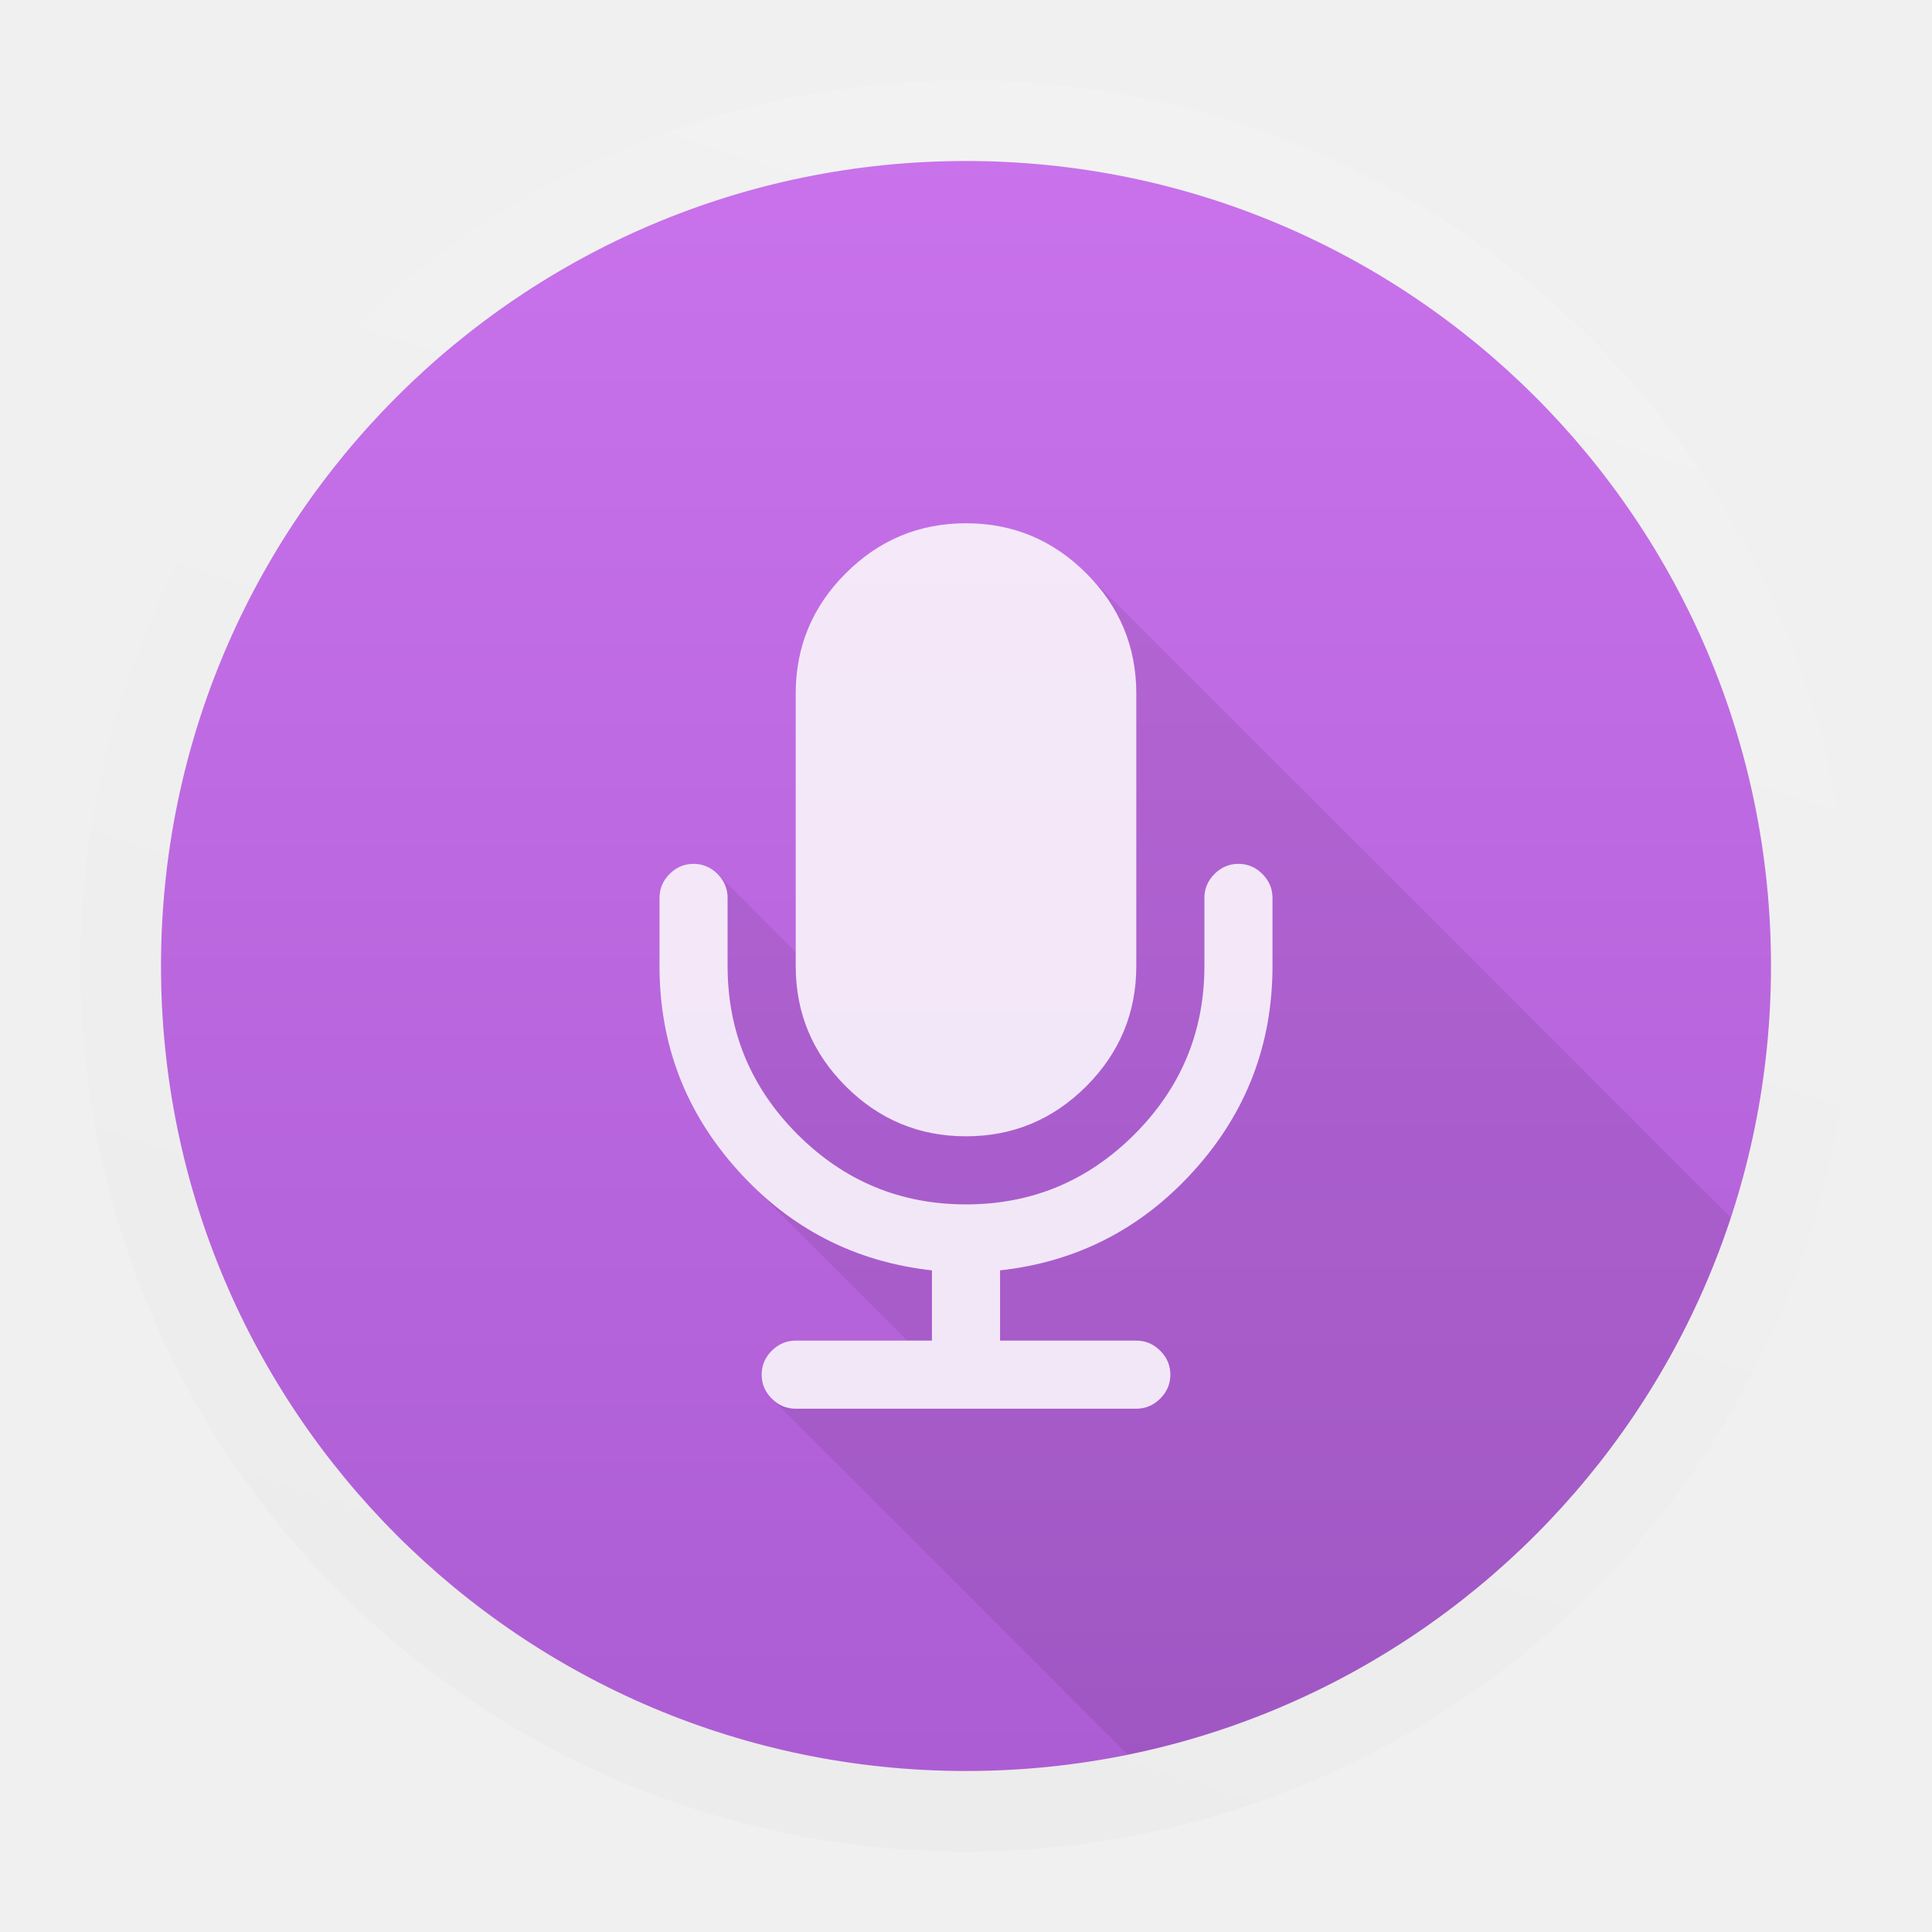
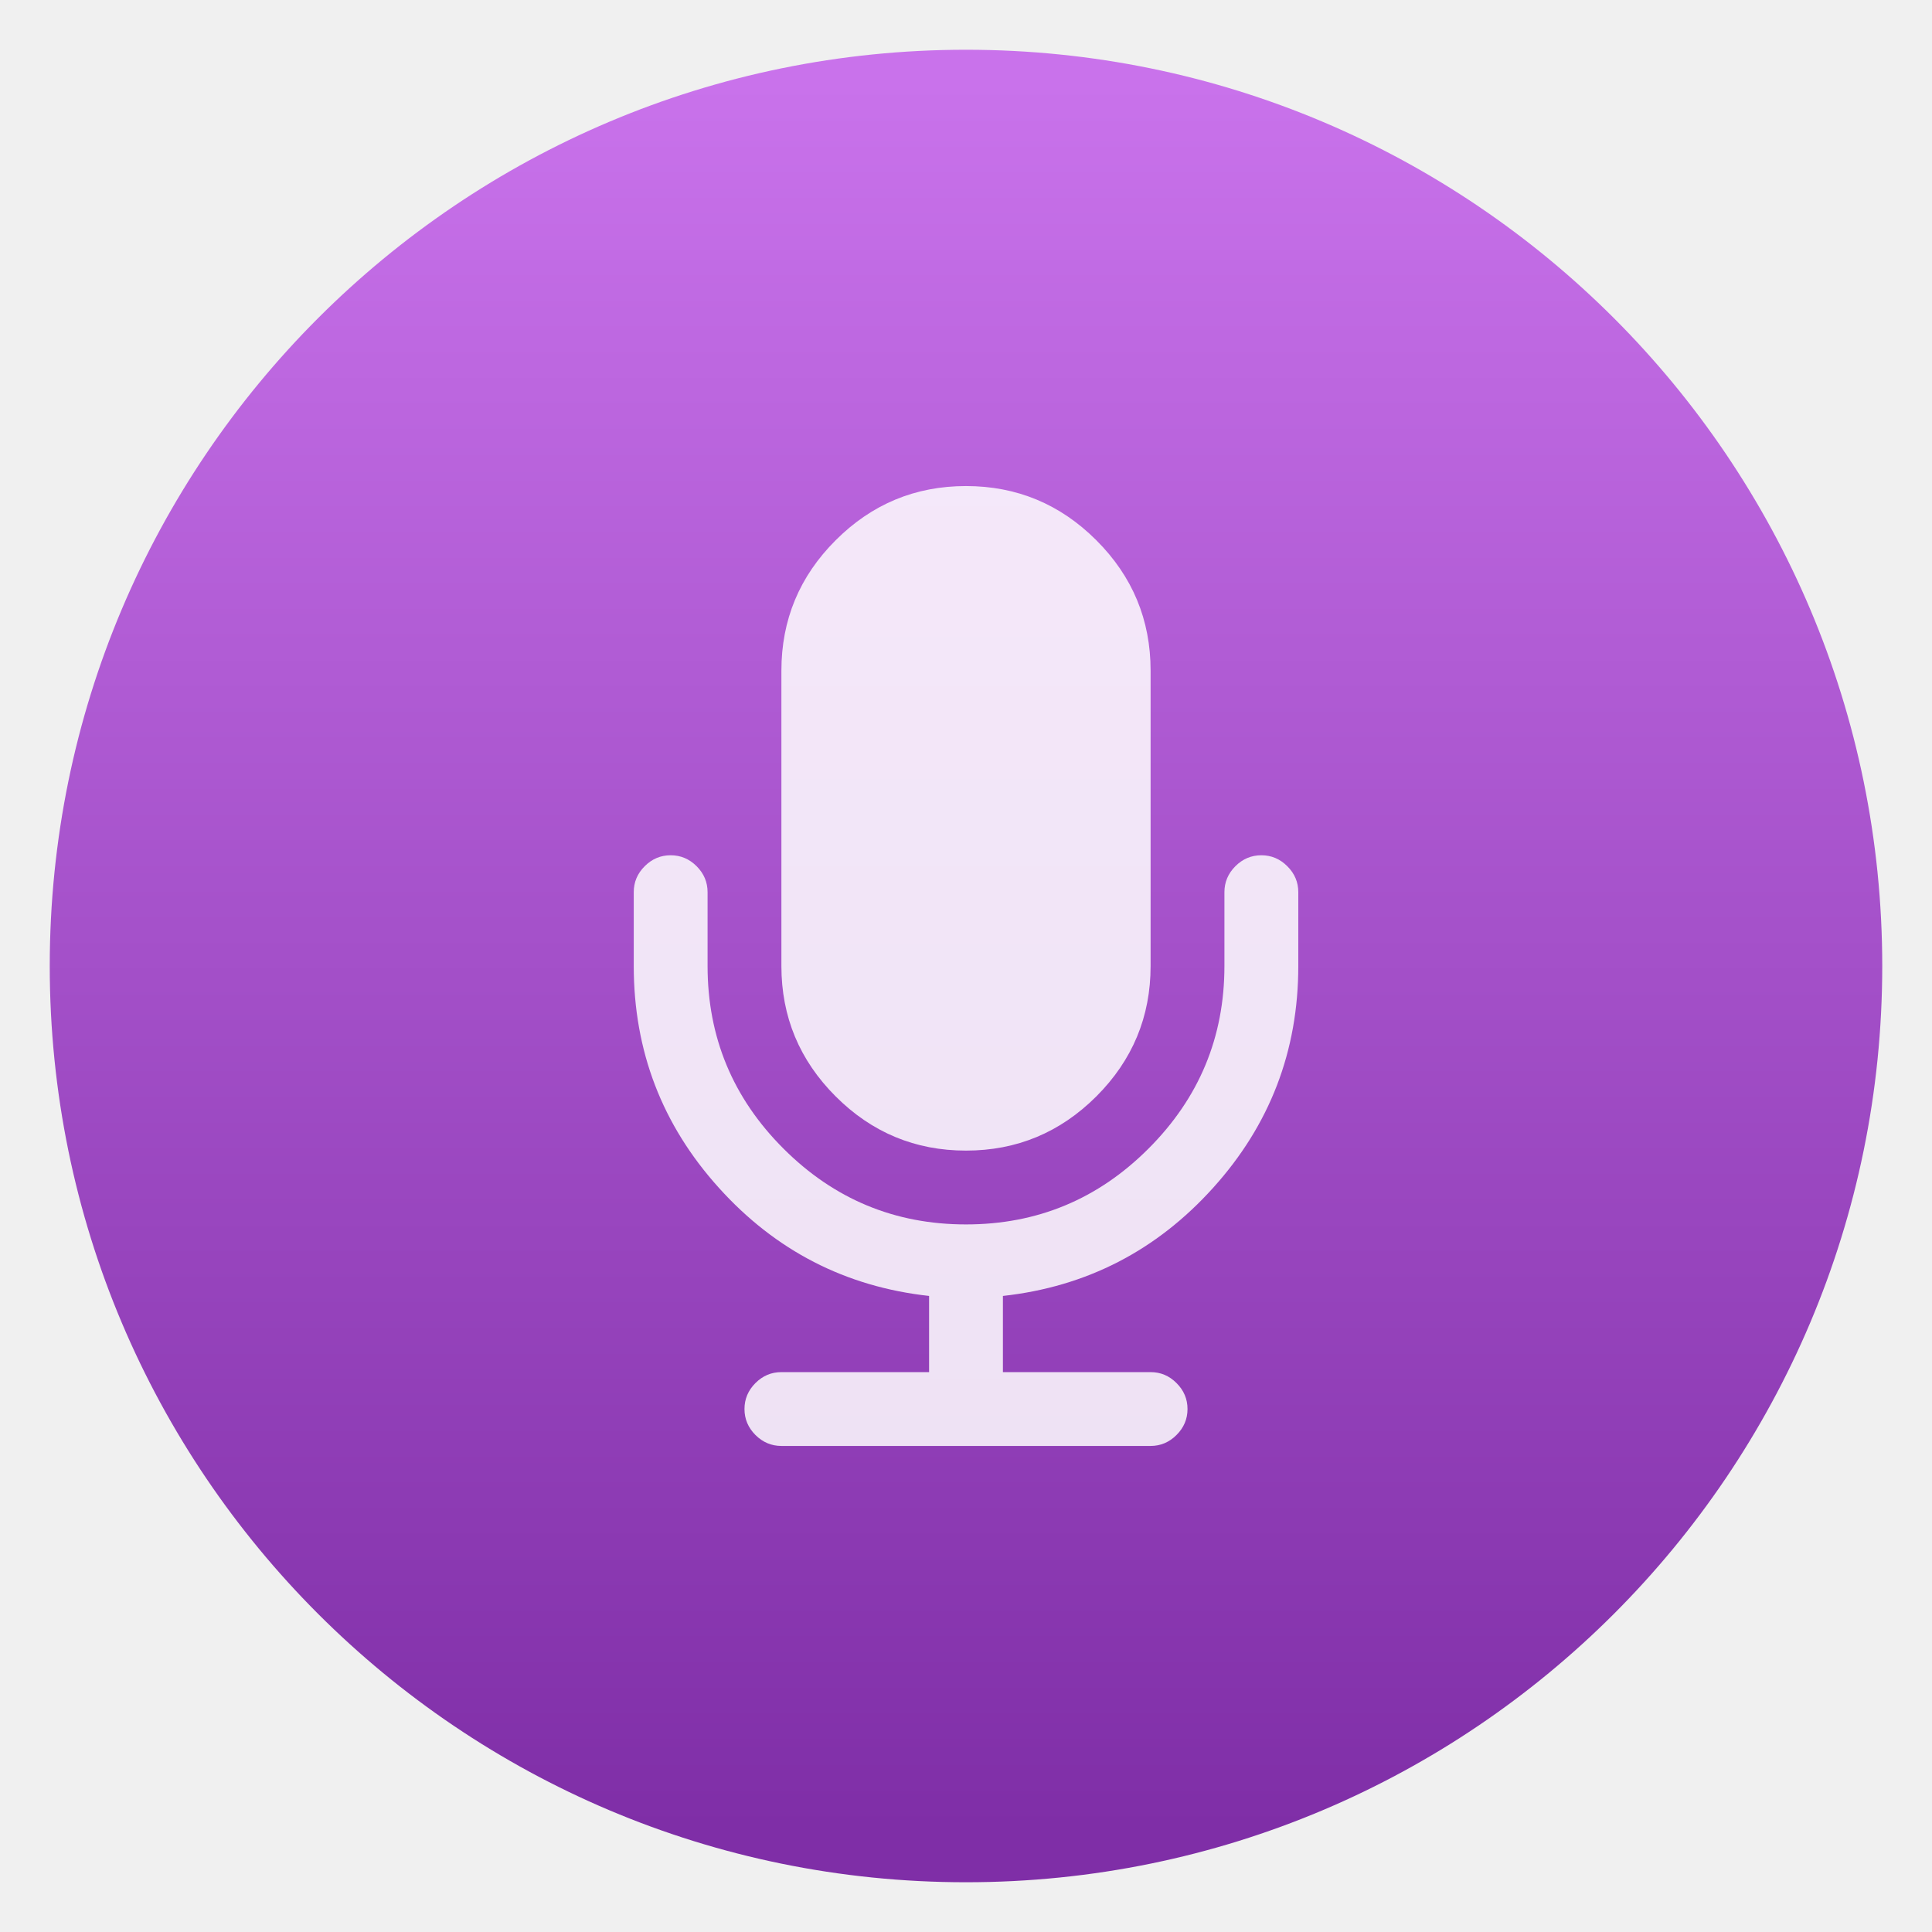
- <svg xmlns="http://www.w3.org/2000/svg" width="48" height="48">
-   <linearGradient id="a" x1="14.625" x2="27.625" y1="43" y2="3.25" gradientUnits="userSpaceOnUse">
-     <stop stop-color="#ececec" offset="0" />
-     <stop stop-color="#f2f2f2" offset="1" />
-   </linearGradient>
-   <linearGradient id="b" x1="23.134" x2="23.134" y1="44.011" y2="3.511" gradientUnits="userSpaceOnUse">
-     <stop stop-color="#ac5dd3" offset="0" />
+ <svg xmlns="http://www.w3.org/2000/svg" clip-rule="evenodd" fill-rule="evenodd" stroke-linejoin="round" stroke-miterlimit="2" viewBox="0 0 48 48">
+   <linearGradient id="a" x2="1" gradientTransform="matrix(0 -40.5001 40.5001 0 23.1338 44.0113)" gradientUnits="userSpaceOnUse">
+     <stop stop-color="#7f2ea7" offset="0" />
    <stop stop-color="#c972eb" offset="1" />
  </linearGradient>
-   <circle cx="24" cy="24" r="21" fill="url(#b)" stroke-width="1.976" />
-   <path d="m24 13c-1.164 0-2.16.414-2.988 1.242-.829.828-1.242 1.825-1.242 2.988v6.426l-1.943-1.943c-.167-.167-.366-.252-.596-.252-.229 0-.428.084-.596.252-.167.167-.25.367-.25.596v1.691c0 1.948.649 3.643 1.949 5.084.1.11.202.217.305.32l3.904 3.904h-2.773c-.229 0-.428.083-.596.25-.167.167-.25.367-.25.596 0 .229.083.427.25.594l9.662 9.662a21 21 0 0 0 14.93-13.391l-16.777-16.775v-.002c-.828-.828-1.825-1.242-2.988-1.242z" fill-opacity=".078" stroke-width=".214" />
-   <path d="m24 2a22 22 0 0 0 -22 22 22 22 0 0 0 22 22 22 22 0 0 0 22-22 22 22 0 0 0 -22-22zm0 2a20 20 0 0 1 20 20 20 20 0 0 1 -20 20 20 20 0 0 1 -20-20 20 20 0 0 1 20-20z" fill="url(#a)" stroke-width="2.07" />
-   <path d="m31.364 21.713c-.167-.167-.366-.251-.595-.251s-.427.084-.595.251c-.167.167-.251.366-.251.595v1.692c0 1.631-.58 3.025-1.739 4.184-1.159 1.159-2.554 1.739-4.184 1.739s-3.025-.579-4.185-1.739c-1.159-1.159-1.738-2.554-1.738-4.184v-1.692c0-.229-.084-.427-.251-.595-.167-.167-.366-.251-.595-.251-.229 0-.428.084-.595.251-.167.167-.251.366-.251.595v1.692c0 1.948.65 3.642 1.95 5.083s2.906 2.267 4.819 2.479v1.745h-3.385c-.229 0-.427.084-.595.251-.167.167-.251.366-.251.595 0 .229.084.428.251.595.167.167.366.251.595.251h8.461c.229 0 .428-.084.595-.251.168-.167.252-.366.252-.595 0-.229-.084-.427-.252-.595-.167-.167-.366-.251-.595-.251h-3.384v-1.745c1.912-.211 3.519-1.038 4.819-2.479s1.95-3.135 1.95-5.083v-1.692c0-.229-.084-.427-.252-.595zm-7.364 6.518c1.164 0 2.159-.414 2.988-1.243.828-.828 1.243-1.824 1.243-2.988v-6.769c0-1.164-.414-2.159-1.243-2.988-.828-.828-1.824-1.243-2.988-1.243s-2.159.414-2.988 1.243-1.243 1.824-1.243 2.988v6.769c0 1.164.414 2.16 1.243 2.988.828.828 1.824 1.243 2.988 1.243z" fill="#fff" fill-opacity=".85" stroke-width=".214" />
+   <g transform="matrix(1.084 0 0 1.084 -2.016 -2.016)">
+     <circle cx="24" cy="24" r="21" fill="url(#a)" />
+     <path d="m31.364 21.713c-.167-.168-.366-.251-.595-.251s-.427.083-.595.251c-.167.167-.251.366-.251.595v1.692c0 1.631-.58 3.025-1.739 4.184-1.158 1.16-2.553 1.739-4.184 1.739s-3.025-.579-4.185-1.739c-1.159-1.158-1.738-2.553-1.738-4.184v-1.692c0-.229-.084-.428-.251-.595-.168-.168-.366-.251-.595-.251s-.428.083-.595.251c-.168.167-.251.366-.251.595v1.692c0 1.948.65 3.642 1.95 5.083 1.3 1.442 2.906 2.268 4.819 2.479v1.746h-3.385c-.229 0-.427.083-.595.251-.167.167-.251.366-.251.595s.084.427.251.595c.168.167.366.251.595.251h8.462c.229 0 .427-.084.594-.251.168-.168.252-.366.252-.595s-.084-.428-.252-.595c-.167-.168-.365-.251-.594-.251h-3.385v-1.746c1.913-.211 3.519-1.037 4.819-2.479 1.3-1.441 1.951-3.135 1.951-5.083v-1.692c0-.229-.084-.428-.252-.595zm-7.364 6.518c1.163 0 2.159-.415 2.988-1.243.828-.828 1.243-1.824 1.243-2.988v-6.769c0-1.164-.414-2.16-1.243-2.988-.829-.829-1.825-1.243-2.988-1.243-1.164 0-2.159.414-2.988 1.243-.829.828-1.243 1.824-1.243 2.988v6.769c0 1.164.415 2.16 1.243 2.988s1.824 1.243 2.988 1.243z" fill="#fff" fill-opacity=".85" fill-rule="nonzero" />
+   </g>
</svg>
